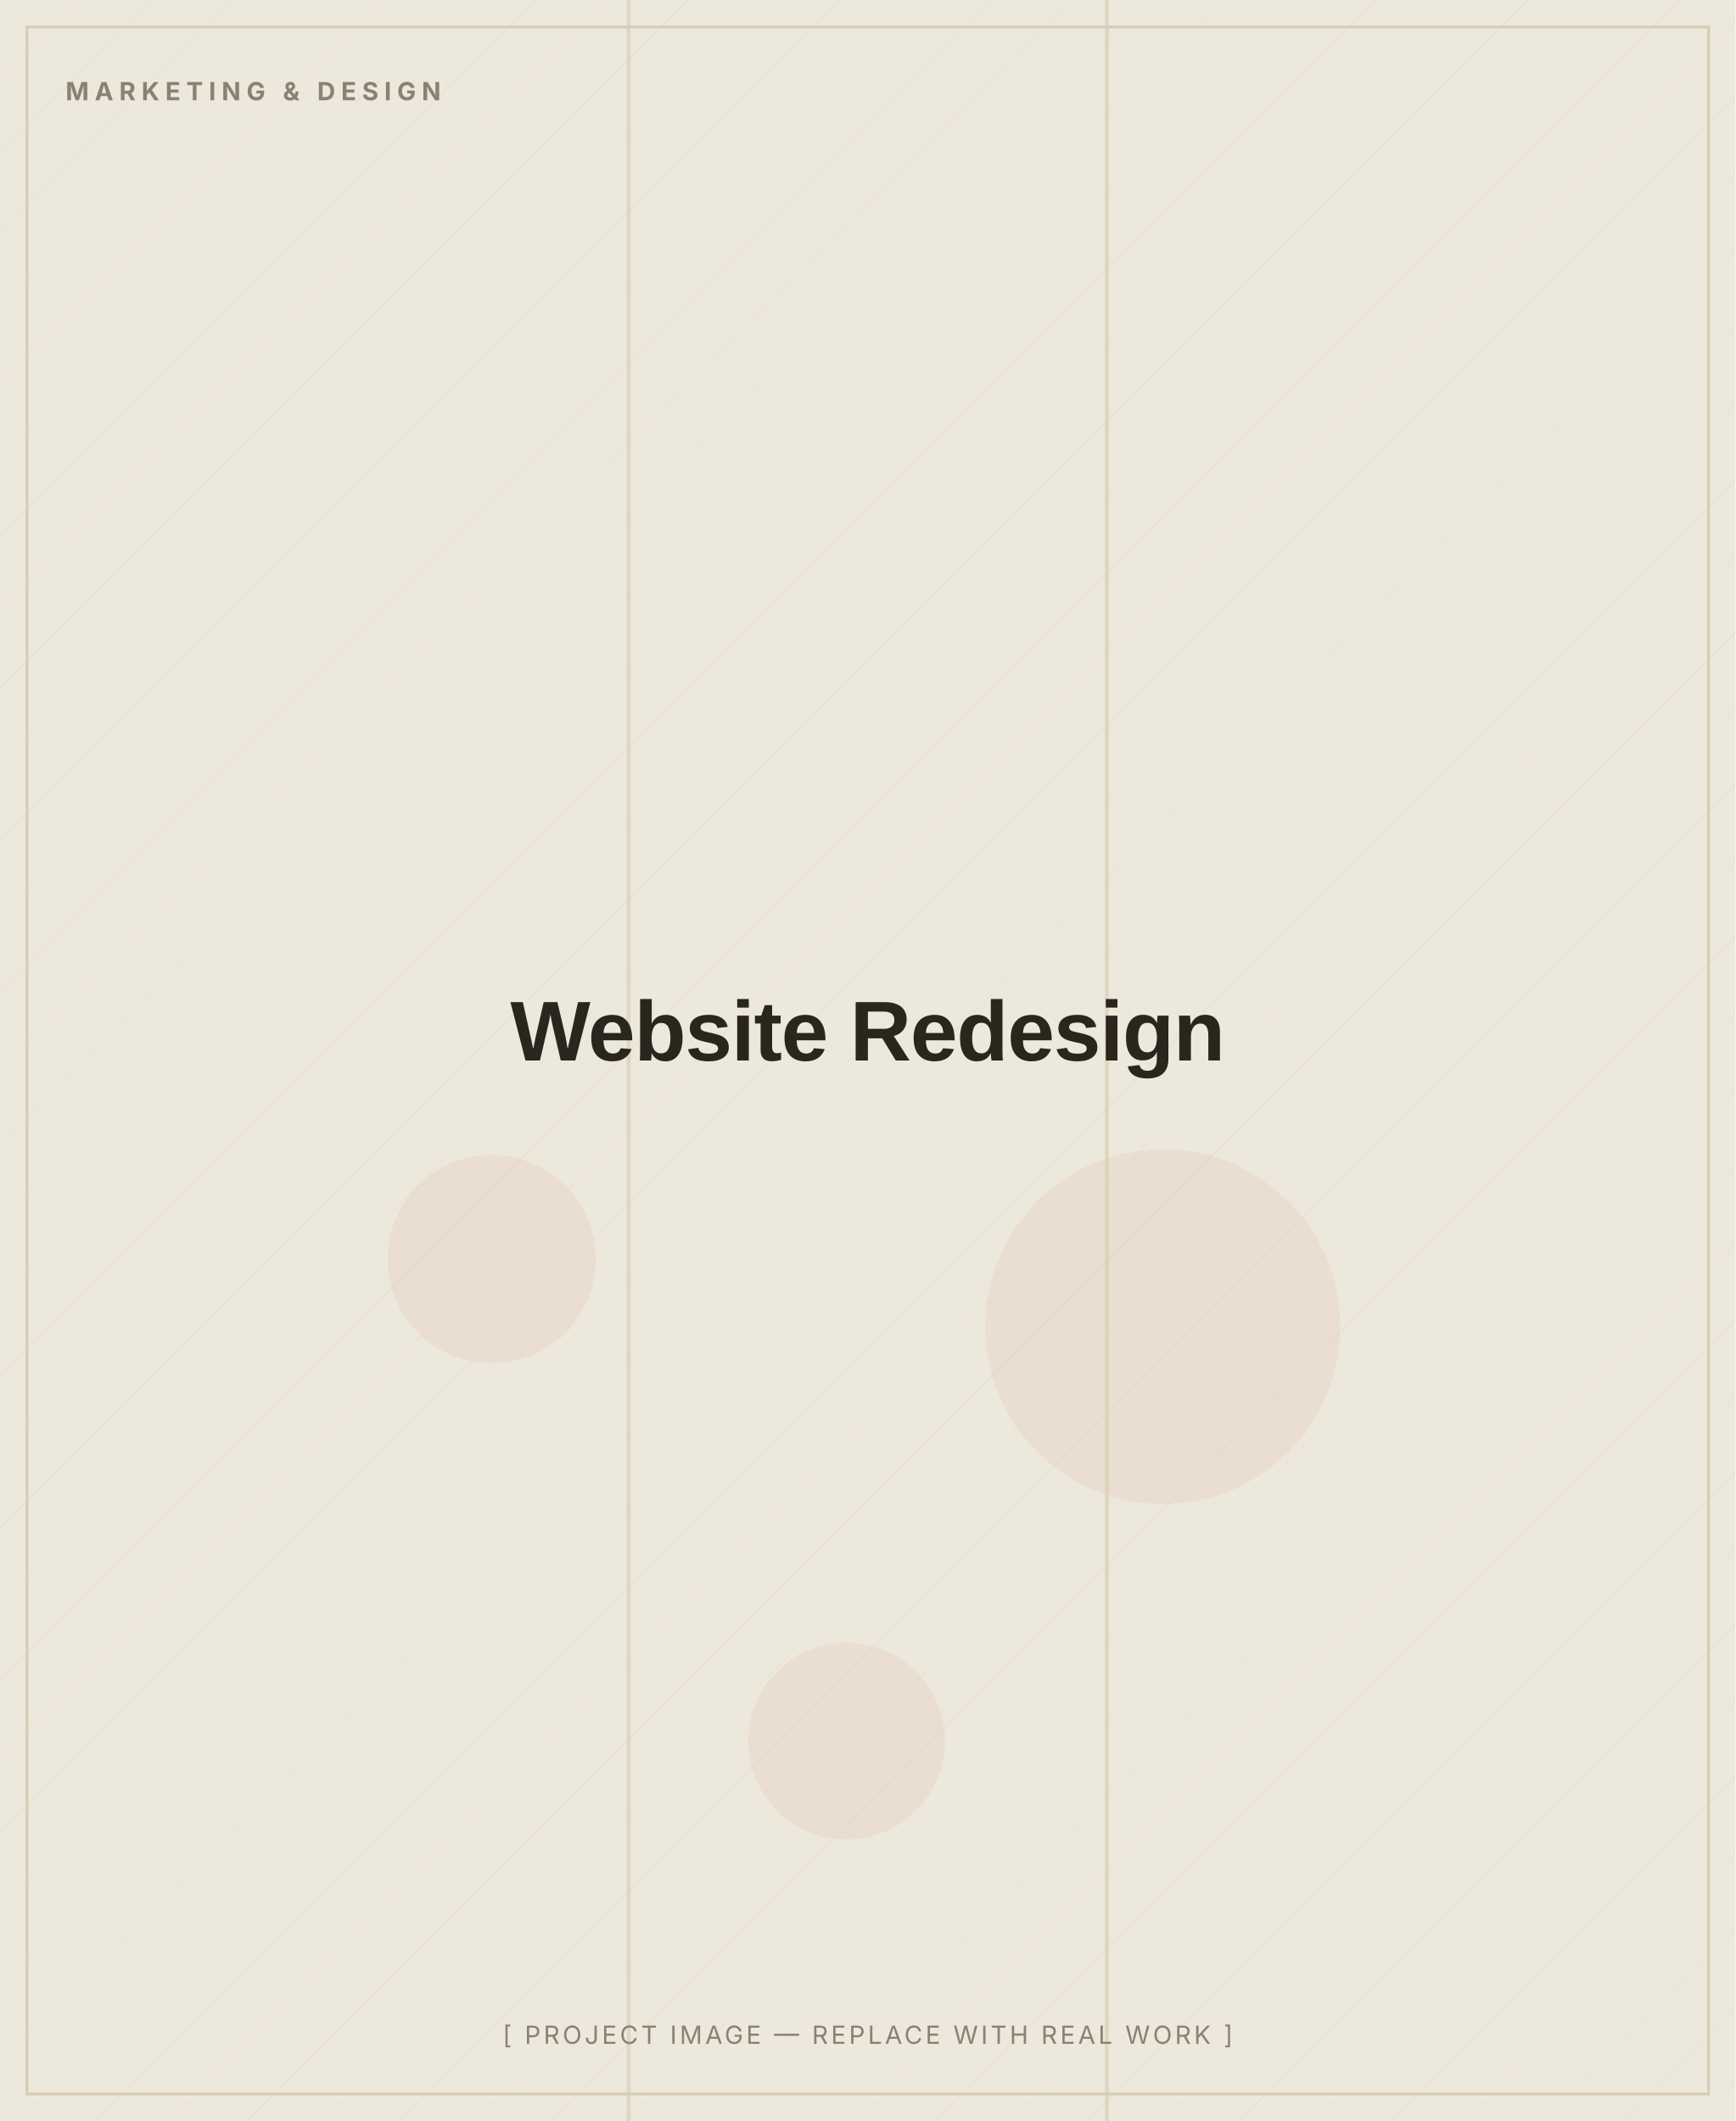
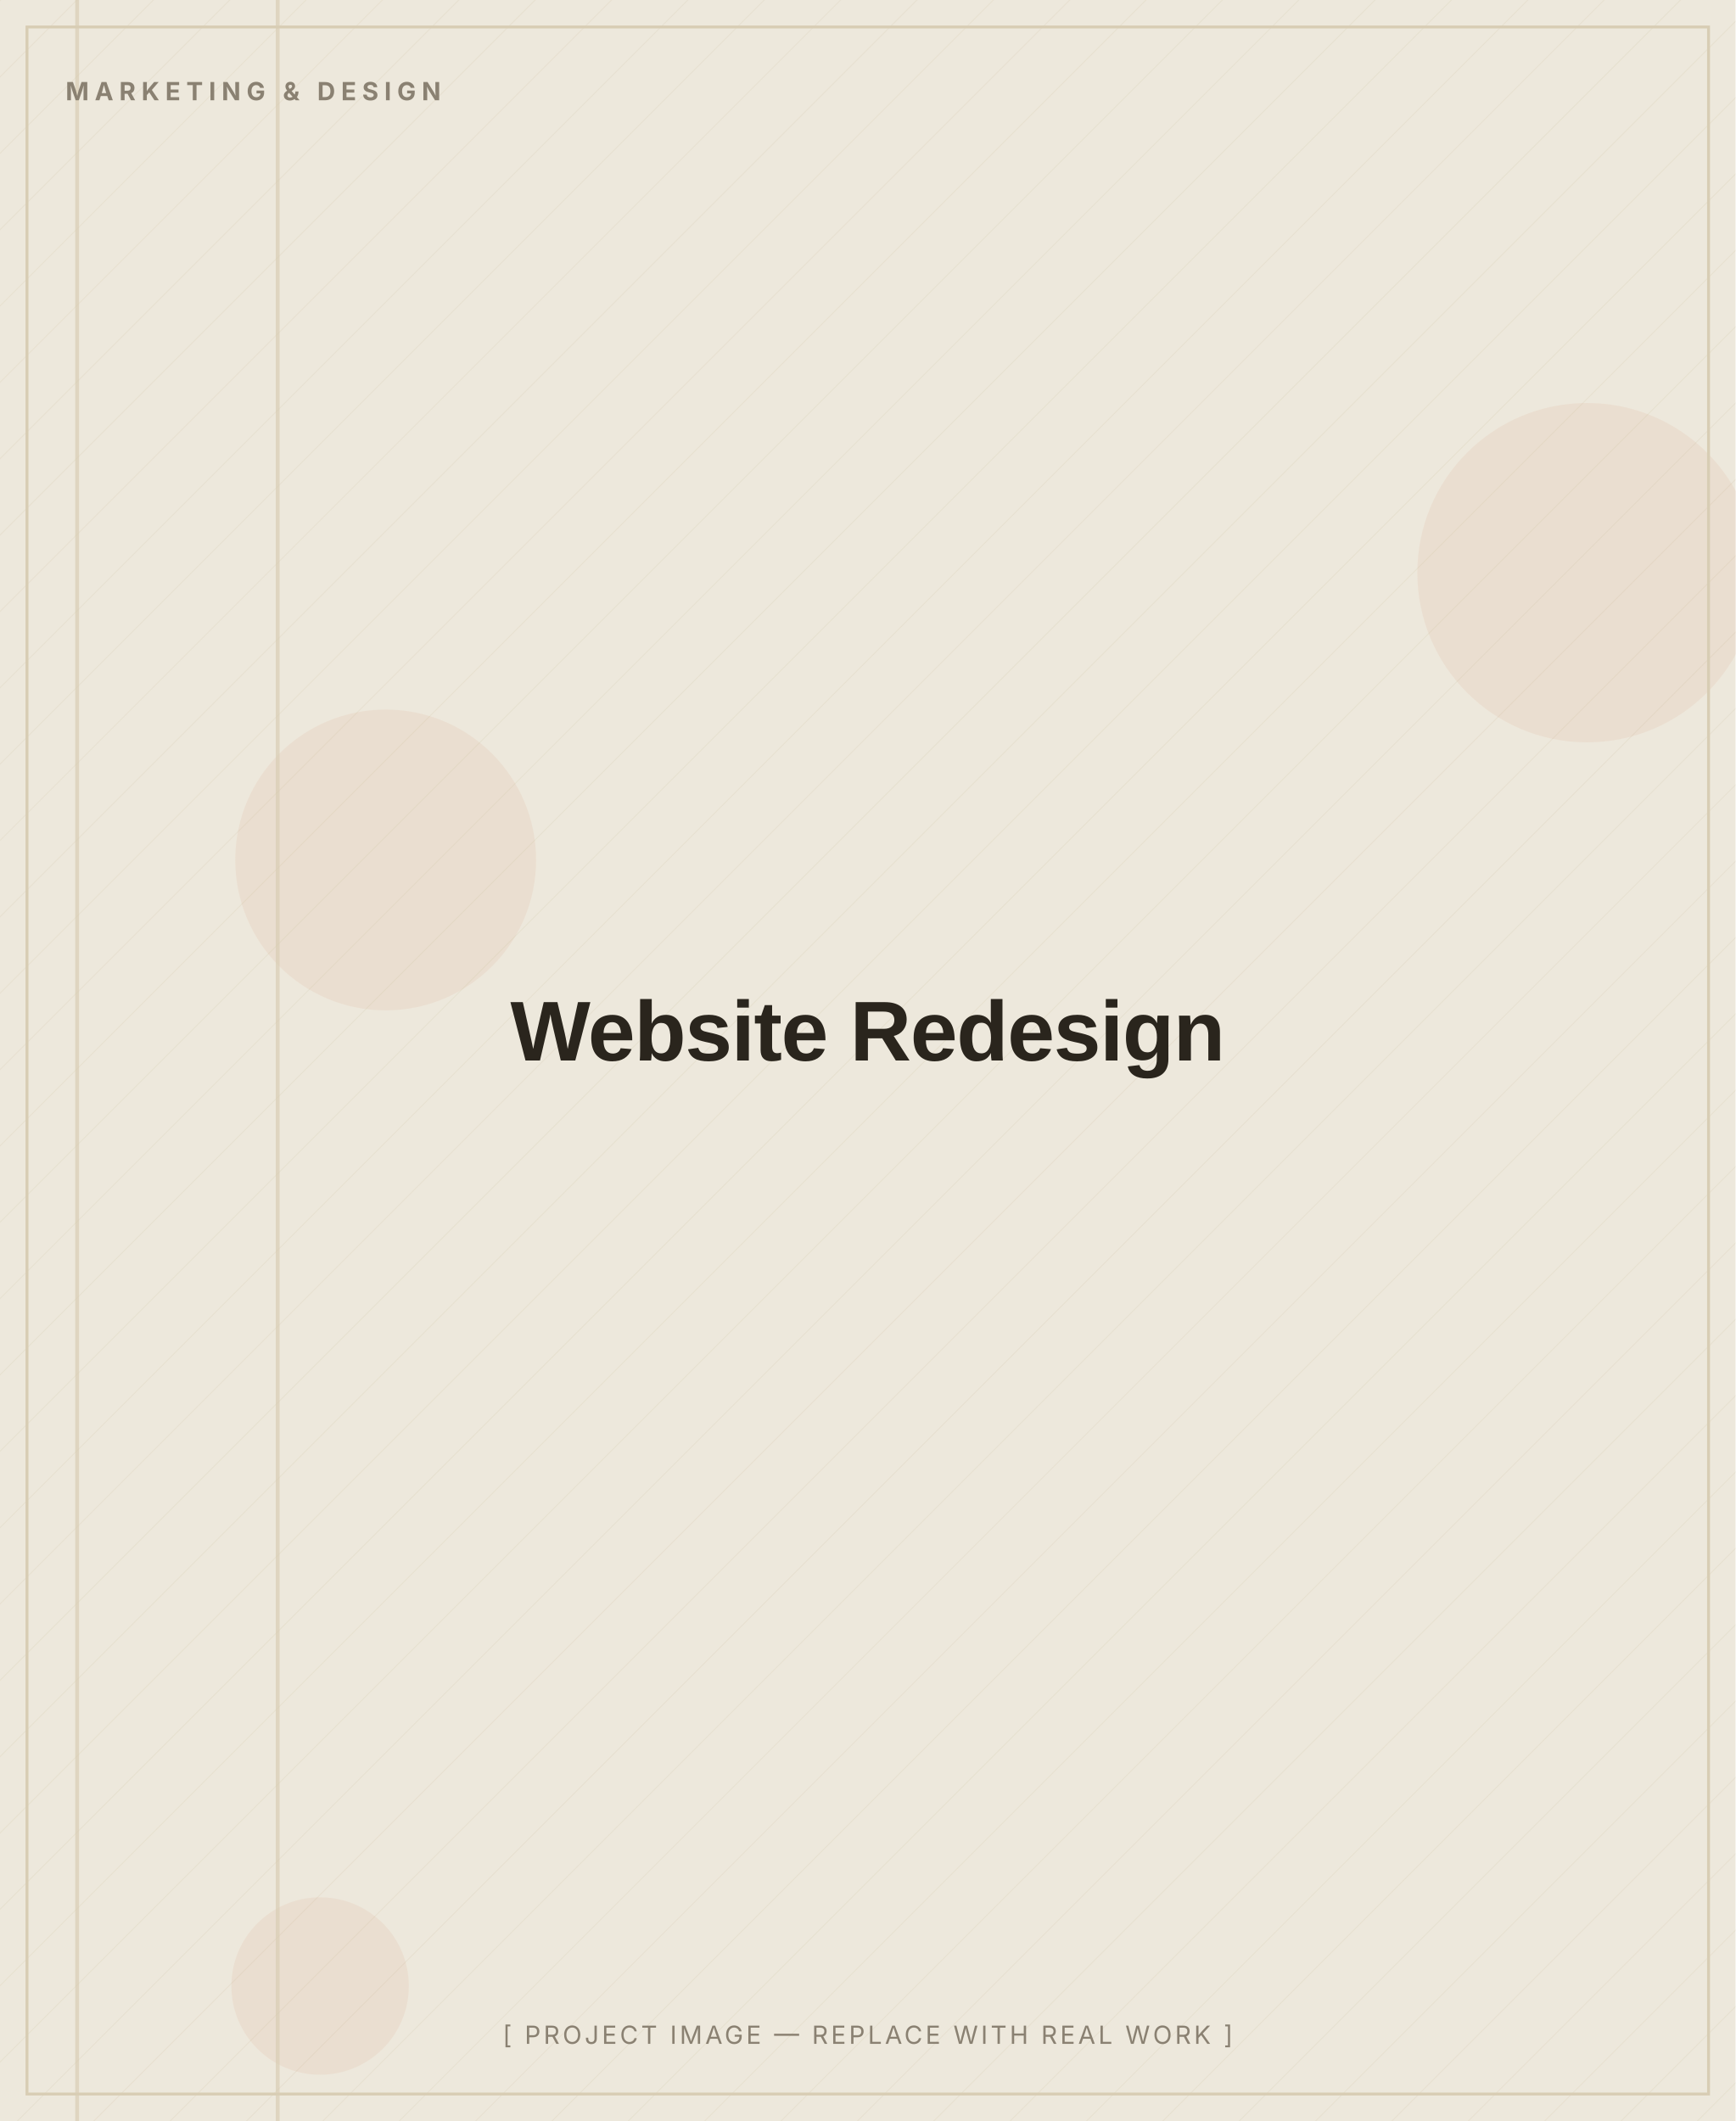
<svg xmlns="http://www.w3.org/2000/svg" width="900" height="1100" viewBox="0 0 900 1100" role="img" aria-label="Website Redesign — placeholder image">
  <defs>
    <pattern id="d" width="28" height="28" patternUnits="userSpaceOnUse" patternTransform="rotate(45)">
      <line x1="0" y1="0" x2="0" y2="28" stroke="#D8CDB4" stroke-width="1" opacity="0.5" />
    </pattern>
  </defs>
  <rect width="900" height="1100" fill="#EDE8DC" />
  <rect width="900" height="1100" fill="url(#d)" opacity="0.55" />
-   <circle cx="603" cy="688" r="92" fill="#C2410C" opacity="0.06" />
-   <circle cx="439" cy="903" r="51" fill="#C2410C" opacity="0.06" />
-   <circle cx="255" cy="653" r="54" fill="#C2410C" opacity="0.06" />
-   <rect x="573" y="0" width="2" height="1100" fill="#D8CDB4" opacity="0.7" />
-   <rect x="325" y="0" width="2" height="1100" fill="#D8CDB4" opacity="0.7" />
+   <circle cx="166" cy="1030" r="46" fill="#C2410C" opacity="0.06" />
+   <circle cx="823" cy="297" r="88" fill="#C2410C" opacity="0.06" />
+   <circle cx="200" cy="446" r="78" fill="#C2410C" opacity="0.06" />
+   <rect x="143" y="0" width="2" height="1100" fill="#D8CDB4" opacity="0.7" />
+   <rect x="39" y="0" width="2" height="1100" fill="#D8CDB4" opacity="0.7" />
  <rect x="14" y="14" width="872" height="1072" fill="none" stroke="#D8CDB4" stroke-width="1.5" />
  <text x="34" y="52" font-family="Inter, Arial, sans-serif" font-weight="700" font-size="13" letter-spacing="3" fill="#8A8172">MARKETING &amp; DESIGN</text>
  <text x="450.0" y="550.0" text-anchor="middle" font-family="Archivo, Arial, sans-serif" font-weight="800" font-size="44" letter-spacing="-0.5" fill="#2A251D">Website Redesign</text>
  <text x="450.0" y="1060" text-anchor="middle" font-family="Inter, Arial, sans-serif" font-size="13" letter-spacing="1.5" fill="#8A8172">[ PROJECT IMAGE — REPLACE WITH REAL WORK ]</text>
</svg>
